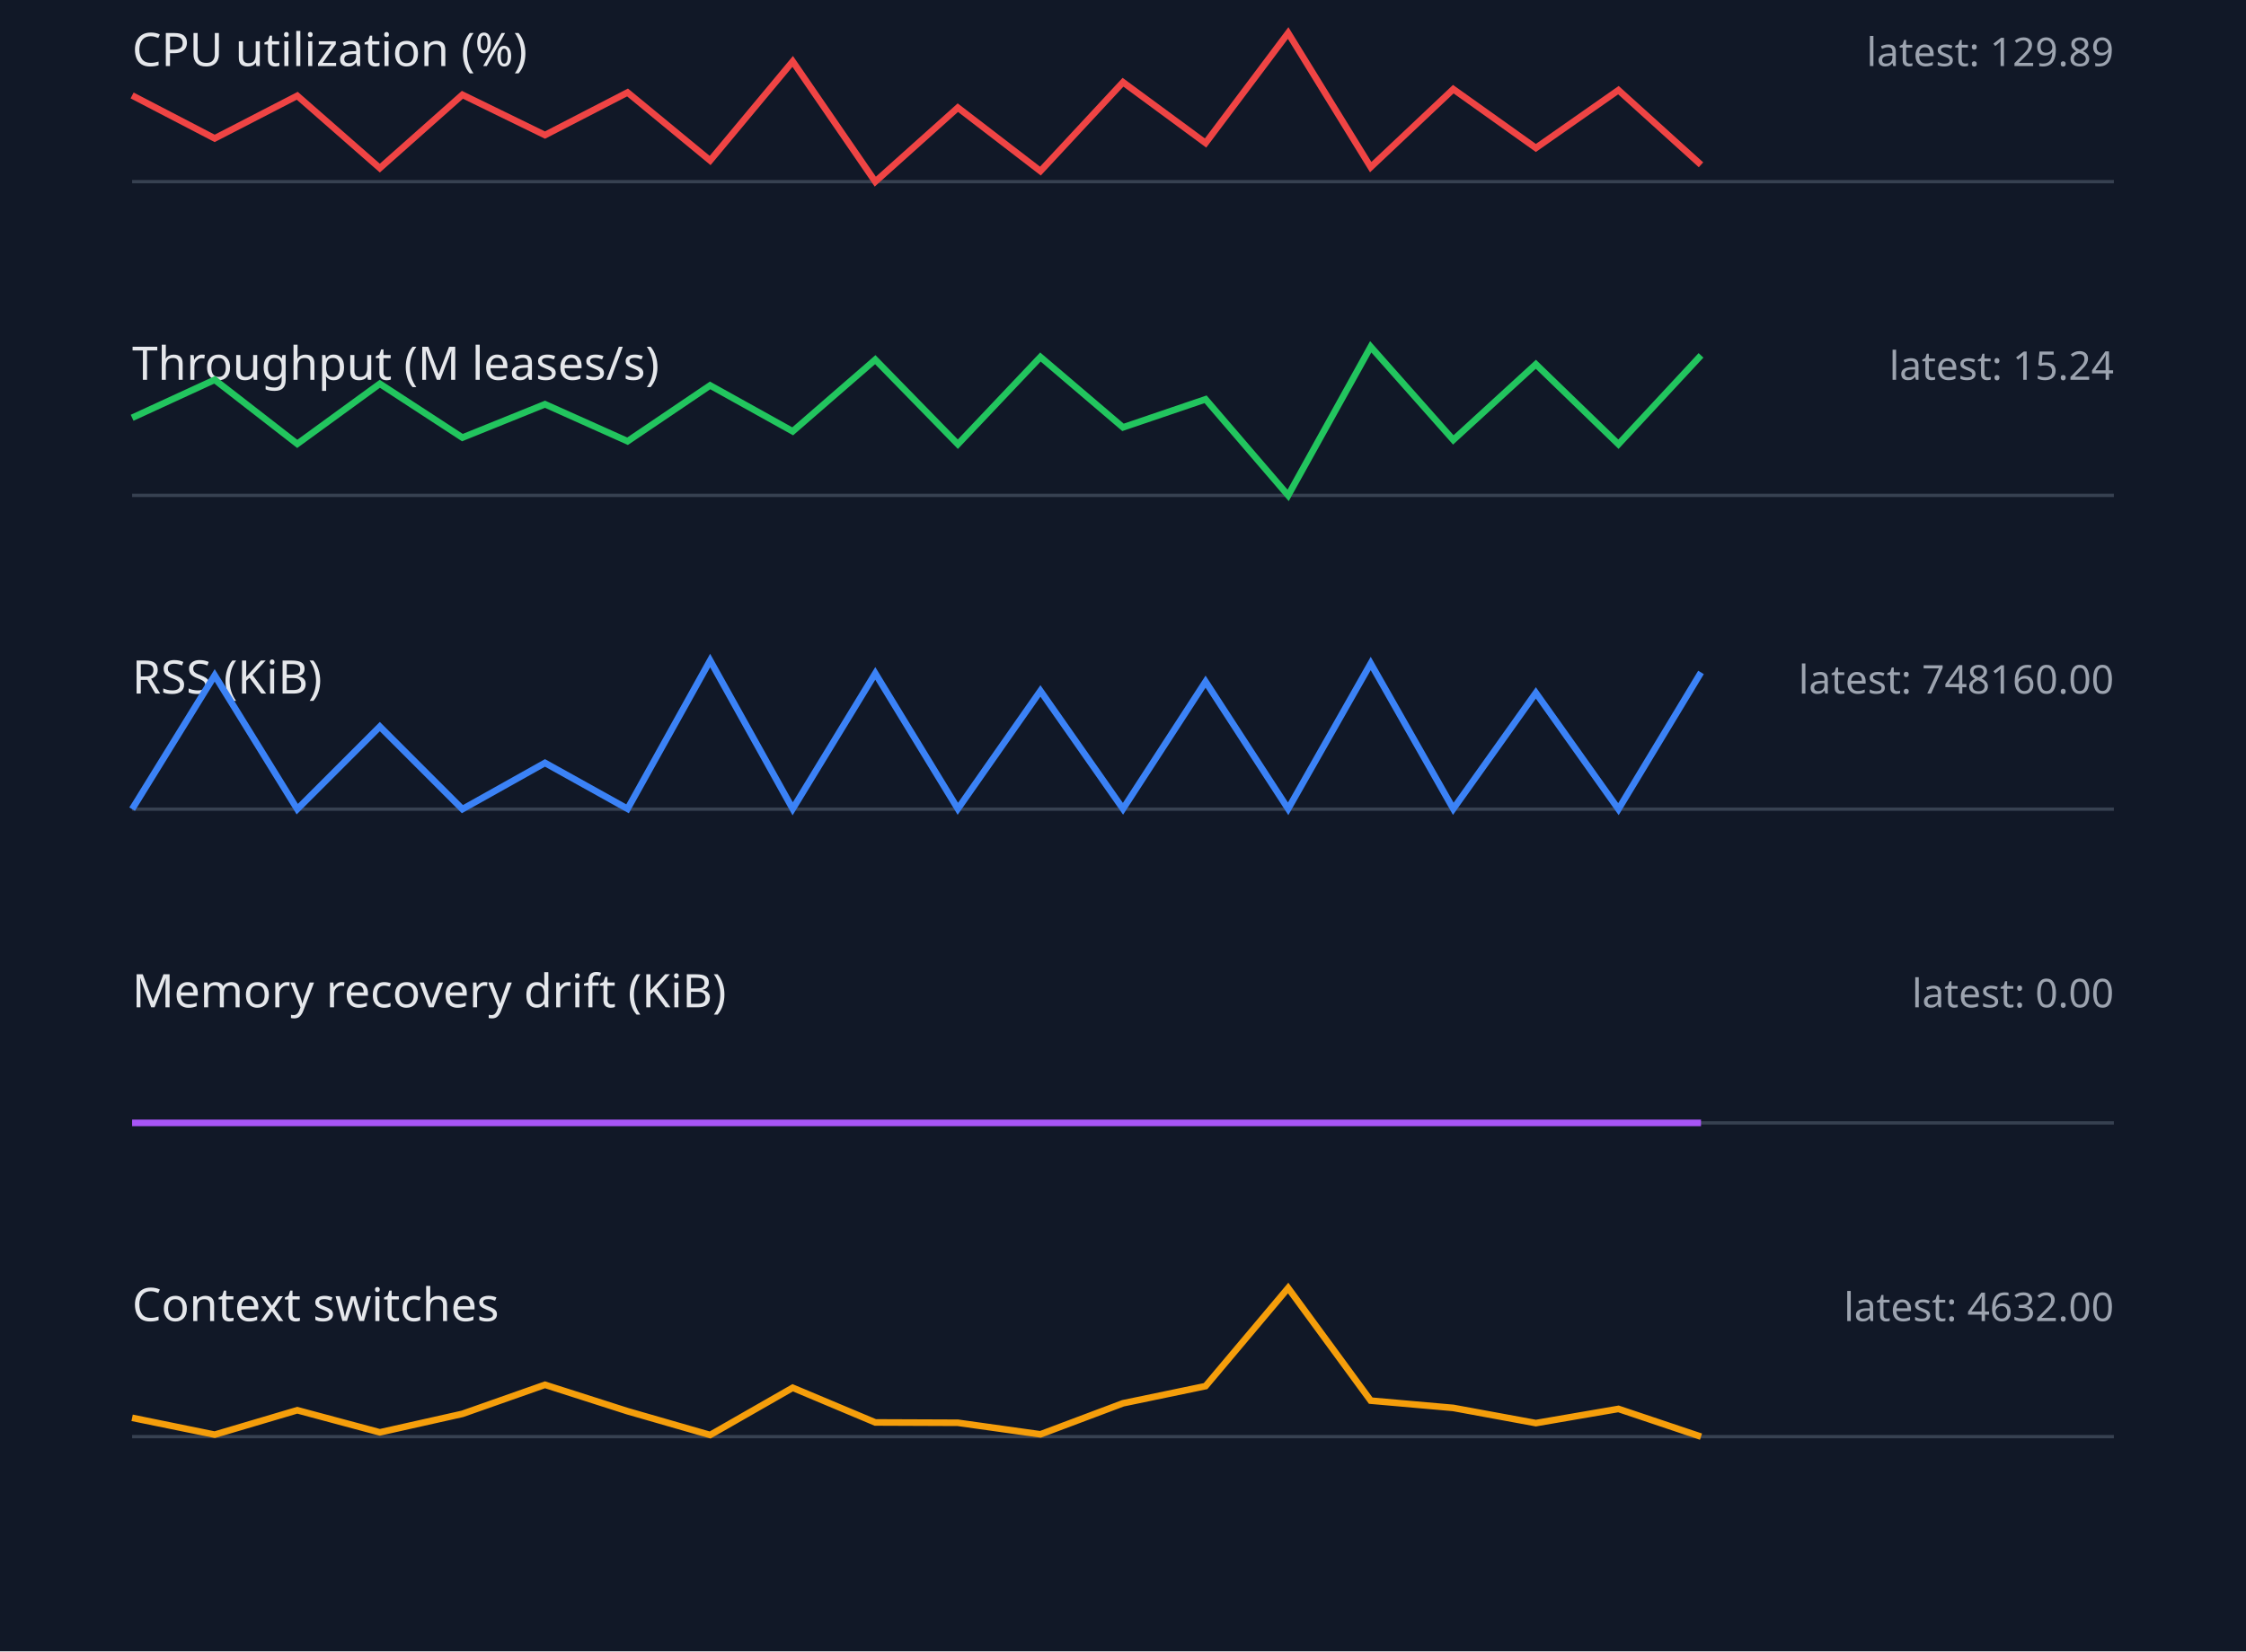
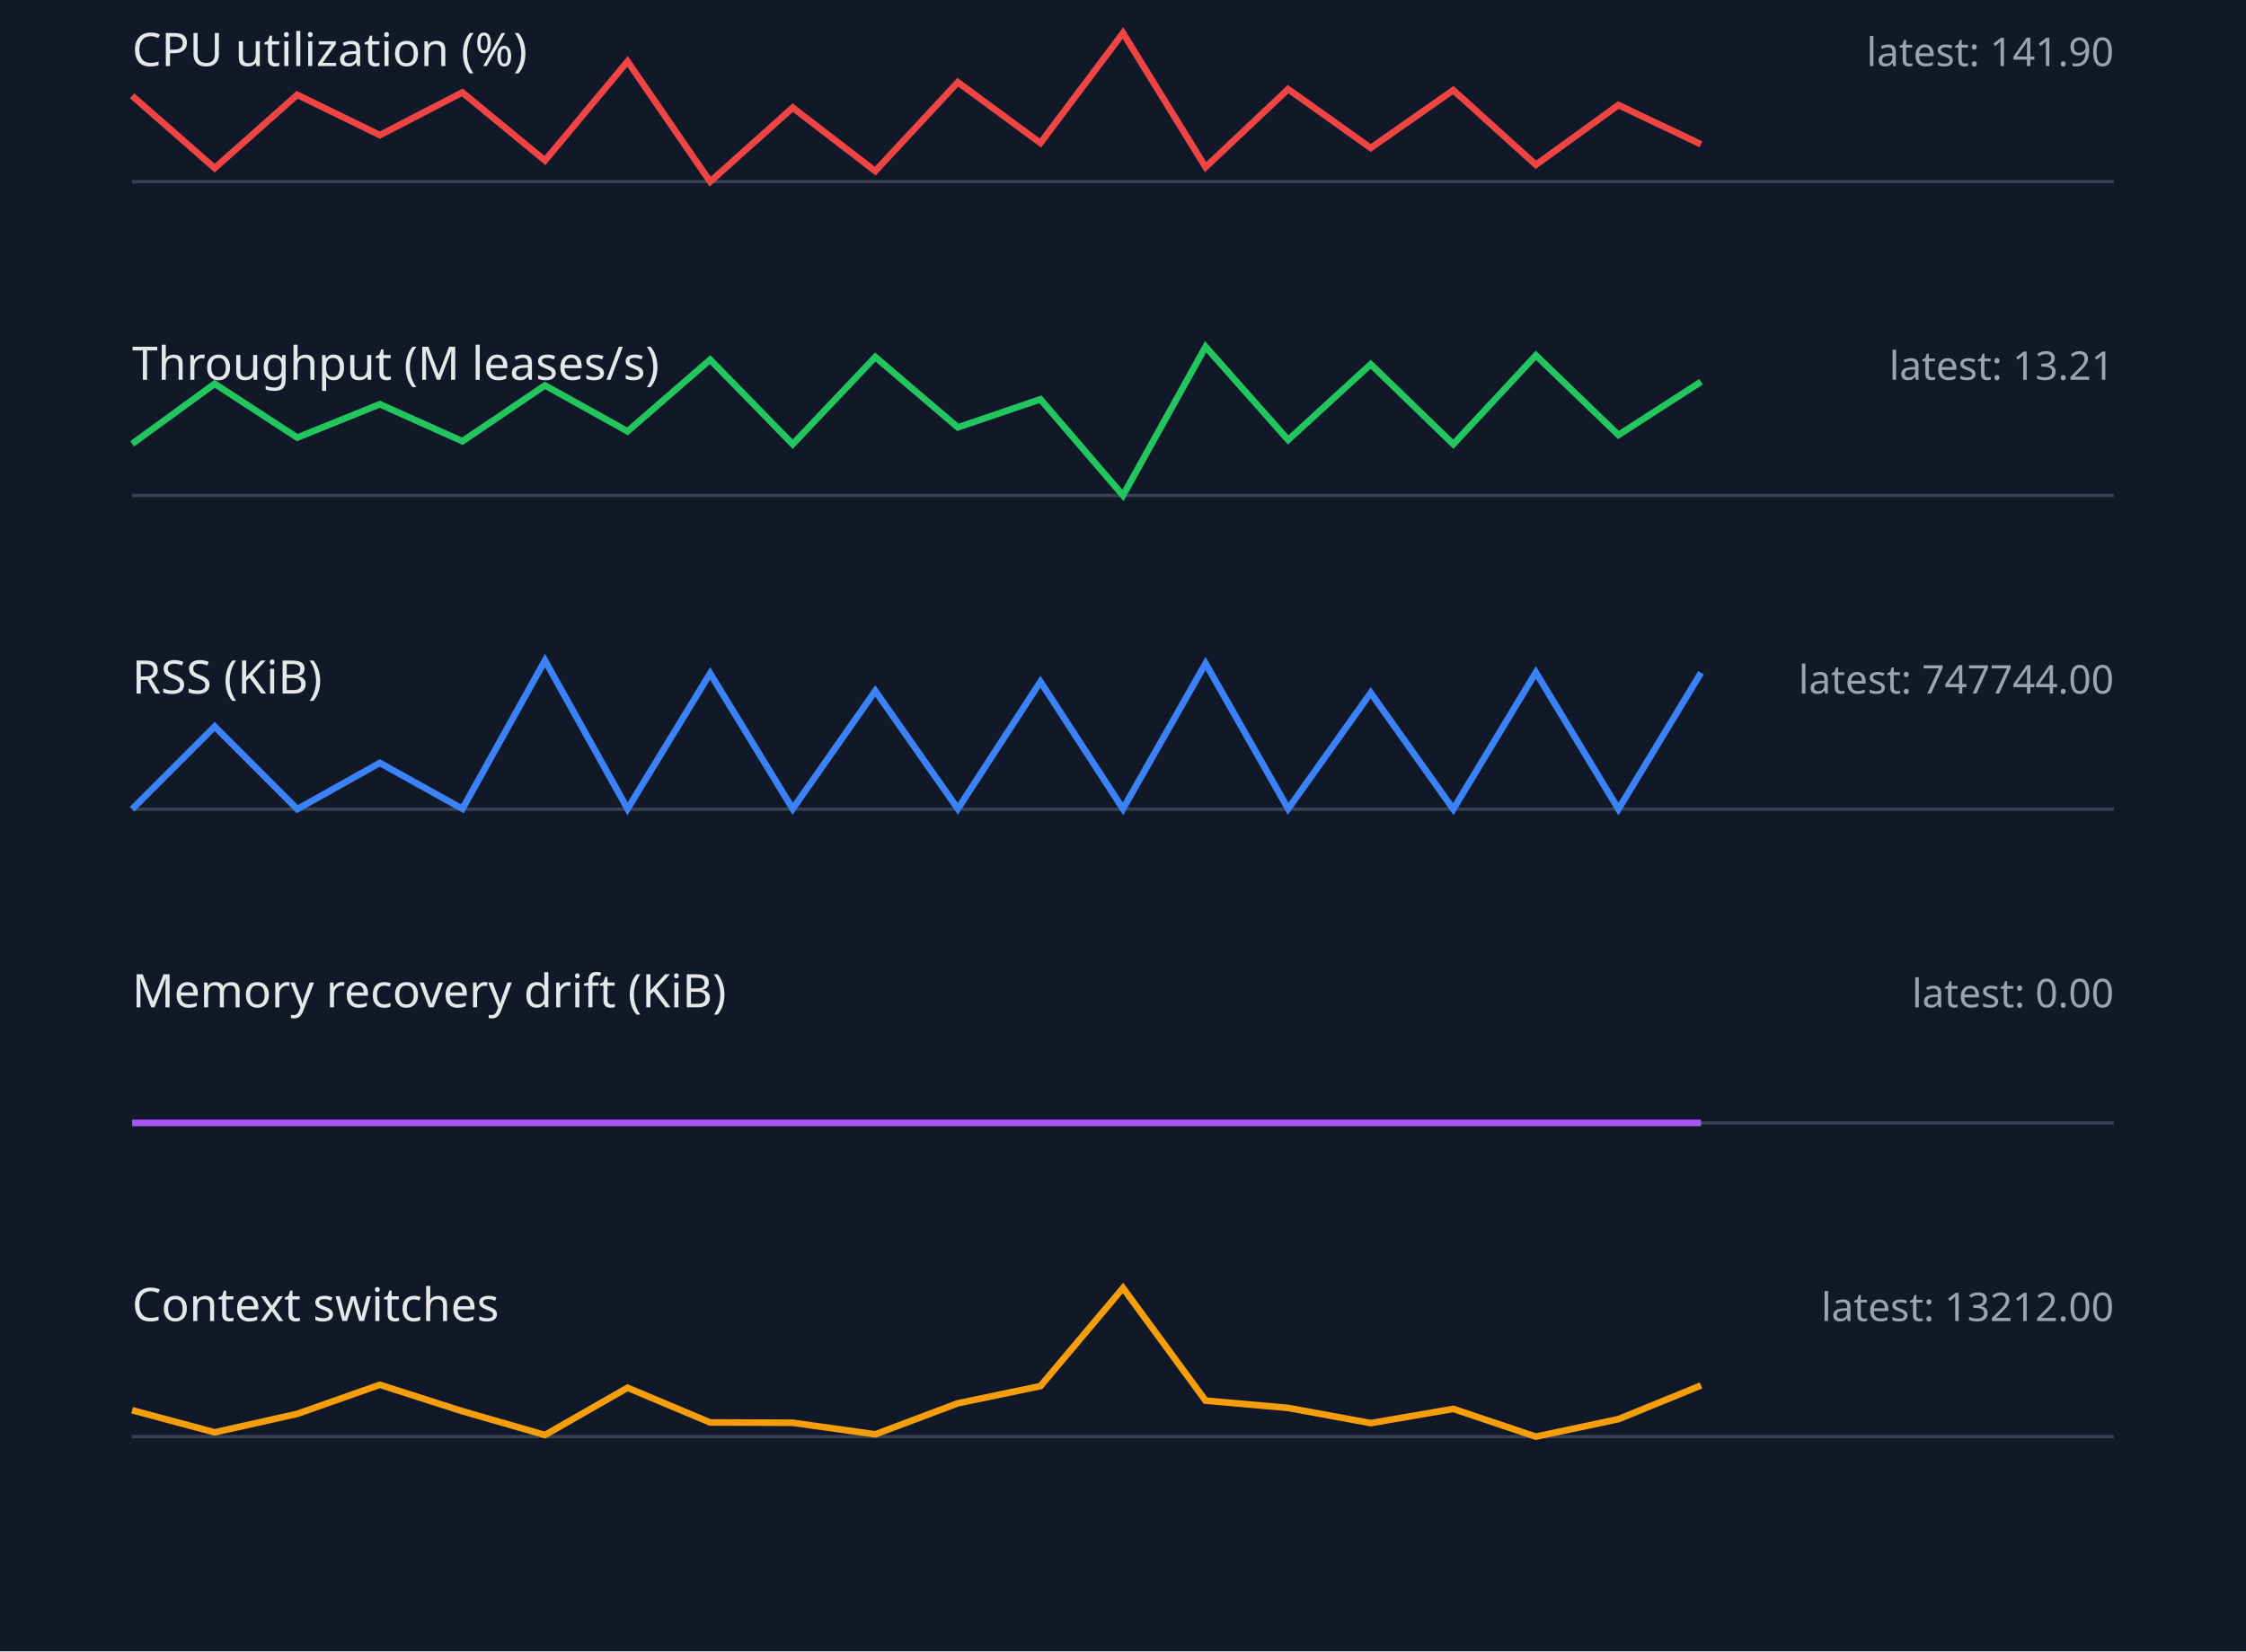
<svg xmlns="http://www.w3.org/2000/svg" width="680" height="500" viewBox="0 0 680 500">
  <style>.label{font:14px sans-serif;fill:#e5e7eb}.value{font:12px sans-serif;fill:#9ca3af}.axis{stroke:#374151}.series{fill:none;stroke-width:2}</style>
  <rect width="100%" height="100%" fill="#111827" />
  <text x="40" y="20" class="label">CPU utilization (%)</text>
-   <text x="640" y="20" text-anchor="end" class="value">latest: 129.89</text>
+   <text x="640" y="20" text-anchor="end" class="value">latest: 141.90</text>
  <line x1="40" y1="55" x2="640" y2="55" class="axis" />
-   <polyline points="40,28.9 65,41.9 90,29.0 115,50.9 140,28.7 165,40.9 190,28.0 215,48.6 240,18.6 265,55.0 290,32.6 315,51.8 340,24.9 365,43.3 390,10.0 415,50.6 440,27.0 465,44.8 490,27.3 515,49.9" stroke="#ef4444" class="series" />
+   <polyline points="40,29.0 65,50.9 90,28.7 115,40.9 140,28.0 165,48.6 190,18.6 215,55.0 240,32.6 265,51.8 290,24.9 315,43.3 340,10.0 365,50.6 390,27.0 415,44.8 440,27.3 465,49.9 490,31.8 515,43.7" stroke="#ef4444" class="series" />
  <text x="40" y="115" class="label">Throughput (M leases/s)</text>
-   <text x="640" y="115" text-anchor="end" class="value">latest: 15.24</text>
+   <text x="640" y="115" text-anchor="end" class="value">latest: 13.21</text>
  <line x1="40" y1="150" x2="640" y2="150" class="axis" />
-   <polyline points="40,126.5 65,115.0 90,134.4 115,116.2 140,132.5 165,122.4 190,133.6 215,116.7 240,130.6 265,108.9 290,134.5 315,108.1 340,129.4 365,120.9 390,150.0 415,105.0 440,133.2 465,110.3 490,134.5 515,107.6" stroke="#22c55e" class="series" />
+   <polyline points="40,134.4 65,116.2 90,132.5 115,122.4 140,133.6 165,116.7 190,130.6 215,108.9 240,134.5 265,108.1 290,129.4 315,120.9 340,150.0 365,105.0 390,133.2 415,110.3 440,134.5 465,107.6 490,131.7 515,115.6" stroke="#22c55e" class="series" />
  <text x="40" y="210" class="label">RSS (KiB)</text>
-   <text x="640" y="210" text-anchor="end" class="value">latest: 748160.00</text>
+   <text x="640" y="210" text-anchor="end" class="value">latest: 747744.00</text>
  <line x1="40" y1="245" x2="640" y2="245" class="axis" />
-   <polyline points="40,245.0 65,204.5 90,245.0 115,220.0 140,245.0 165,231.0 190,244.9 215,200.0 240,244.9 265,203.9 290,244.9 315,209.2 340,244.9 365,206.4 390,244.9 415,200.9 440,244.9 465,209.8 490,245.0 515,203.6" stroke="#3b82f6" class="series" />
+   <polyline points="40,245.0 65,220.0 90,245.0 115,231.0 140,244.9 165,200.0 190,244.9 215,203.9 240,244.9 265,209.2 290,244.9 315,206.4 340,244.9 365,200.9 390,244.9 415,209.8 440,245.0 465,203.6 490,245.0 515,203.7" stroke="#3b82f6" class="series" />
  <text x="40" y="305" class="label">Memory recovery drift (KiB)</text>
  <text x="640" y="305" text-anchor="end" class="value">latest: 0.00</text>
  <line x1="40" y1="340" x2="640" y2="340" class="axis" />
  <polyline points="40,340.0 65,340.0 90,340.0 115,340.0 140,340.0 165,340.0 190,340.0 215,340.0 240,340.0 265,340.0 290,340.0 315,340.0 340,340.0 365,340.0 390,340.0 415,340.0 440,340.0 465,340.0 490,340.0 515,340.0" stroke="#a855f7" class="series" />
  <text x="40" y="400" class="label">Context switches</text>
-   <text x="640" y="400" text-anchor="end" class="value">latest: 4632.00</text>
+   <text x="640" y="400" text-anchor="end" class="value">latest: 13212.00</text>
  <line x1="40" y1="435" x2="640" y2="435" class="axis" />
-   <polyline points="40,429.3 65,434.4 90,427.0 115,433.7 140,428.1 165,419.3 190,427.3 215,434.5 240,420.2 265,430.7 290,430.8 315,434.3 340,424.9 365,419.7 390,390.0 415,424.1 440,426.3 465,430.9 490,426.6 515,435.0" stroke="#f59e0b" class="series" />
+   <polyline points="40,427.0 65,433.7 90,428.1 115,419.3 140,427.3 165,434.5 190,420.2 215,430.7 240,430.8 265,434.3 290,424.9 315,419.7 340,390.0 365,424.1 390,426.3 415,430.9 440,426.6 465,435.0 490,429.7 515,419.5" stroke="#f59e0b" class="series" />
</svg>
